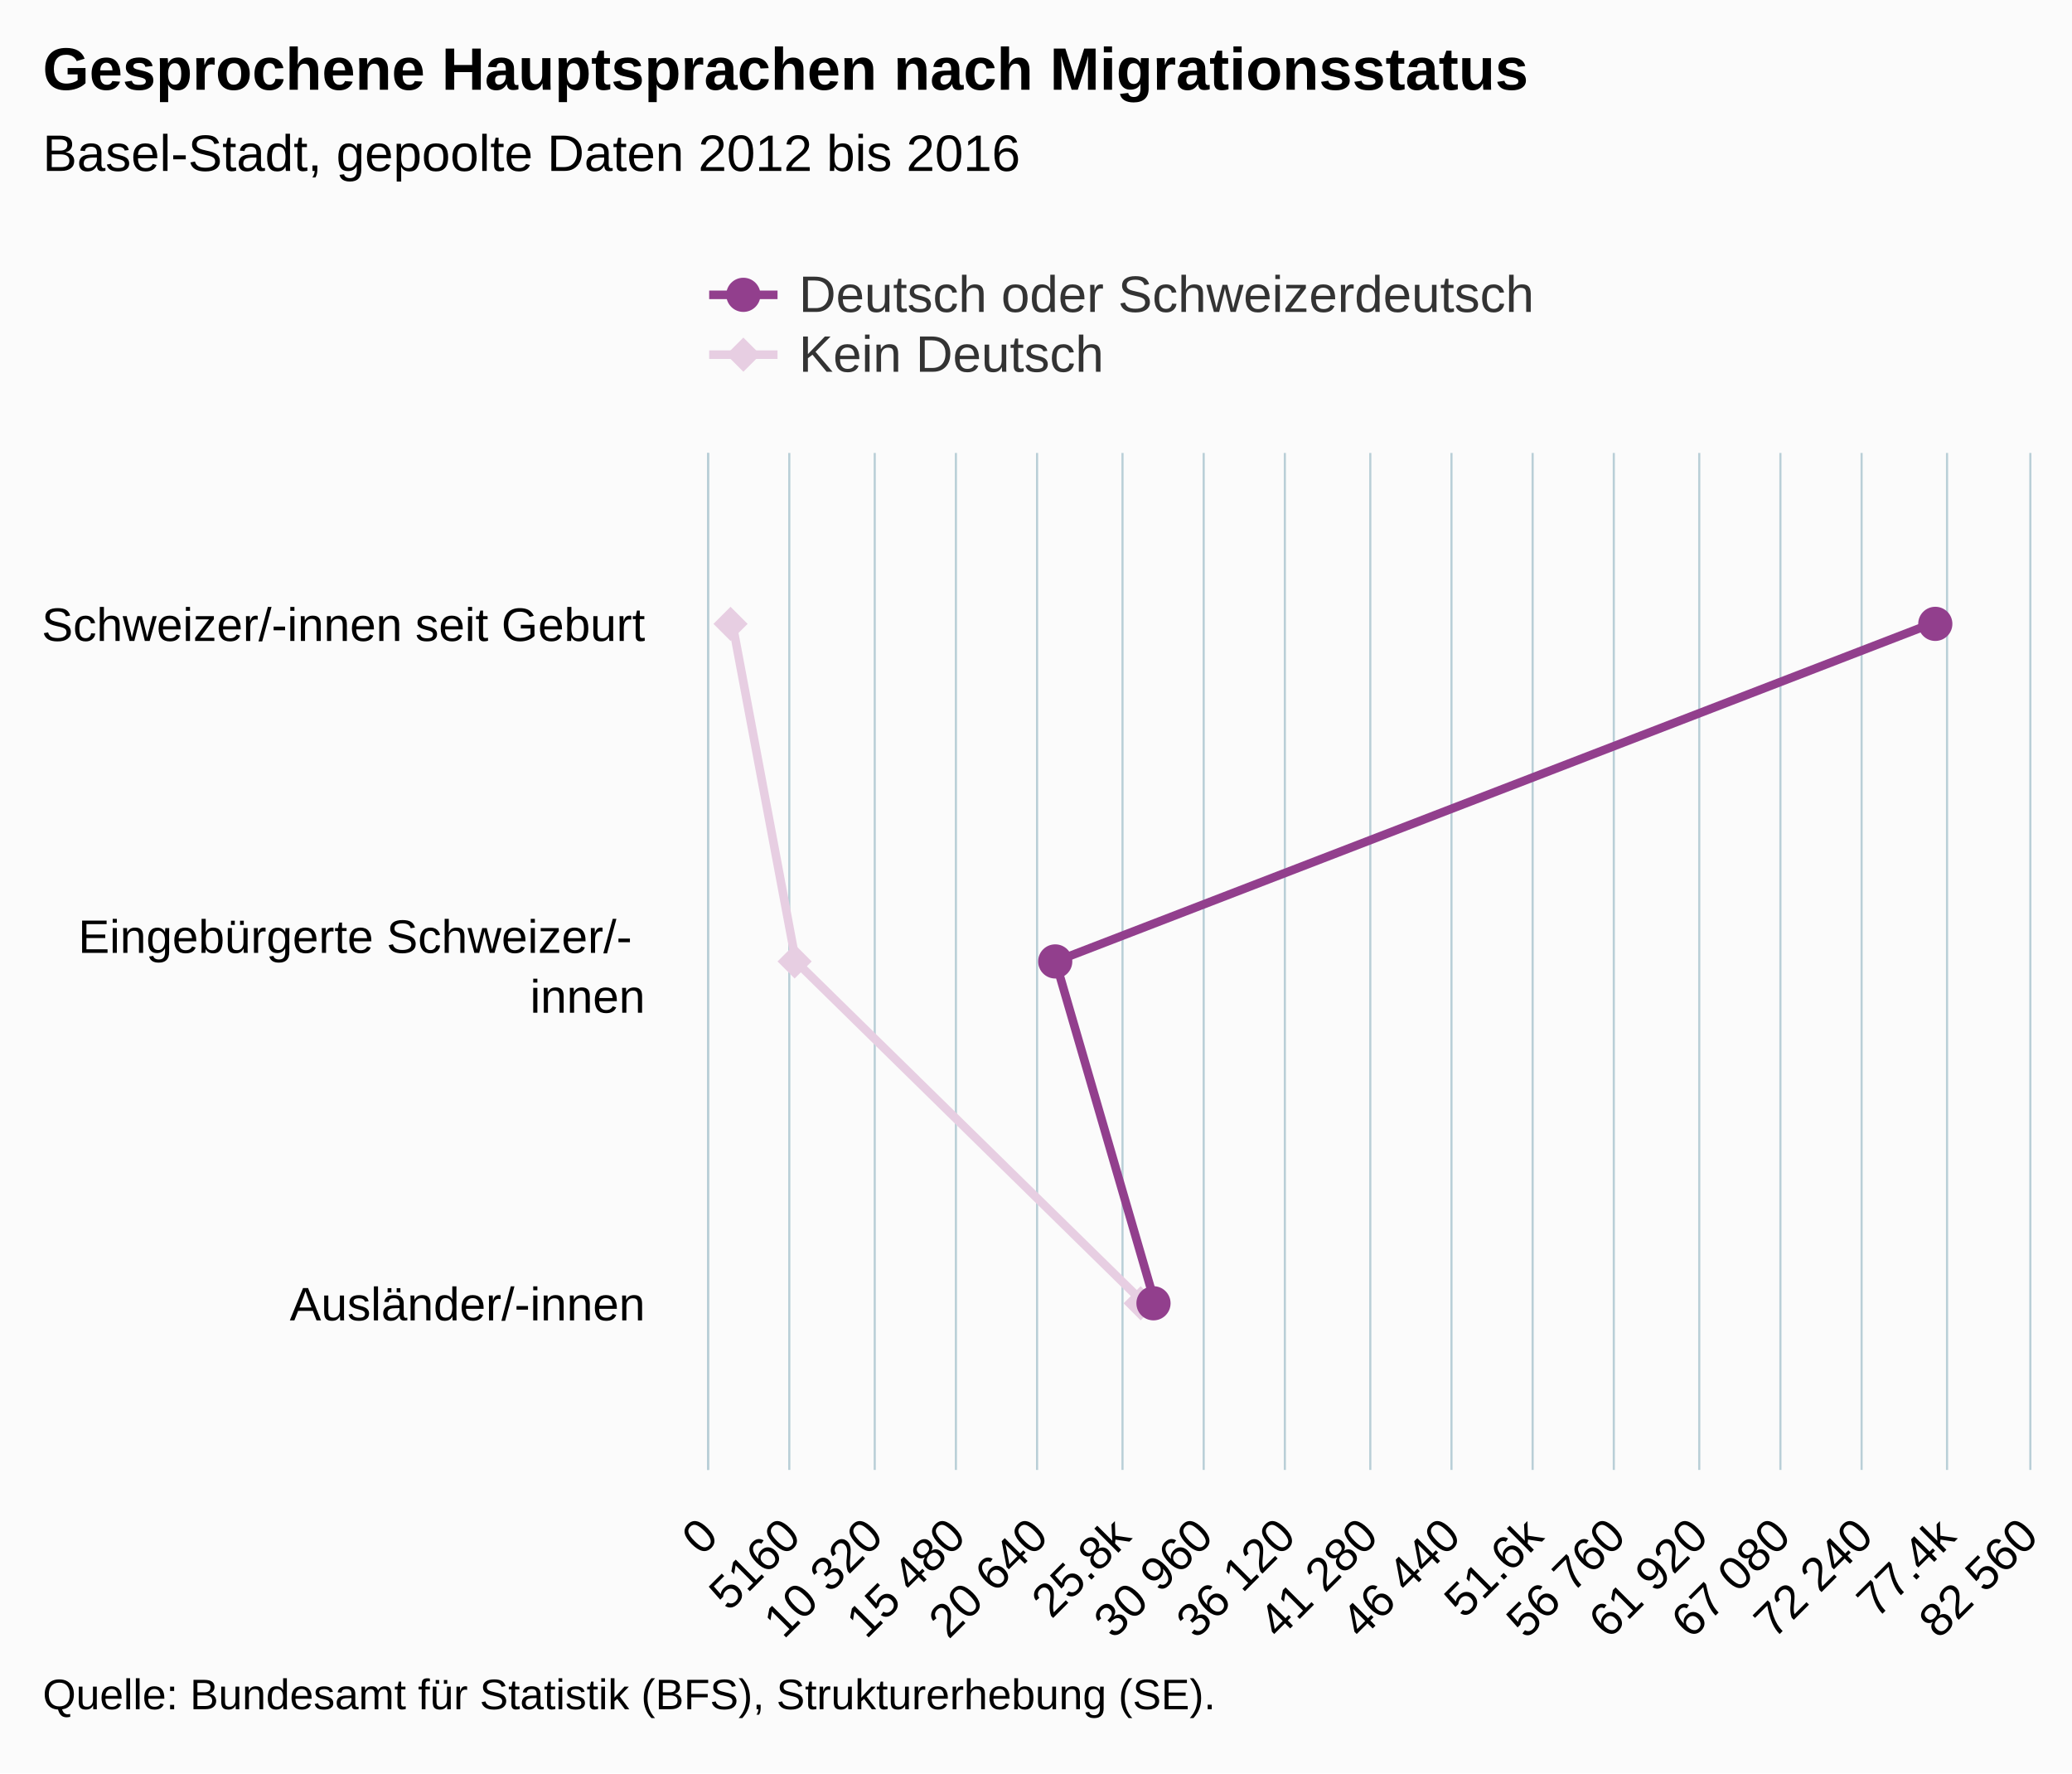
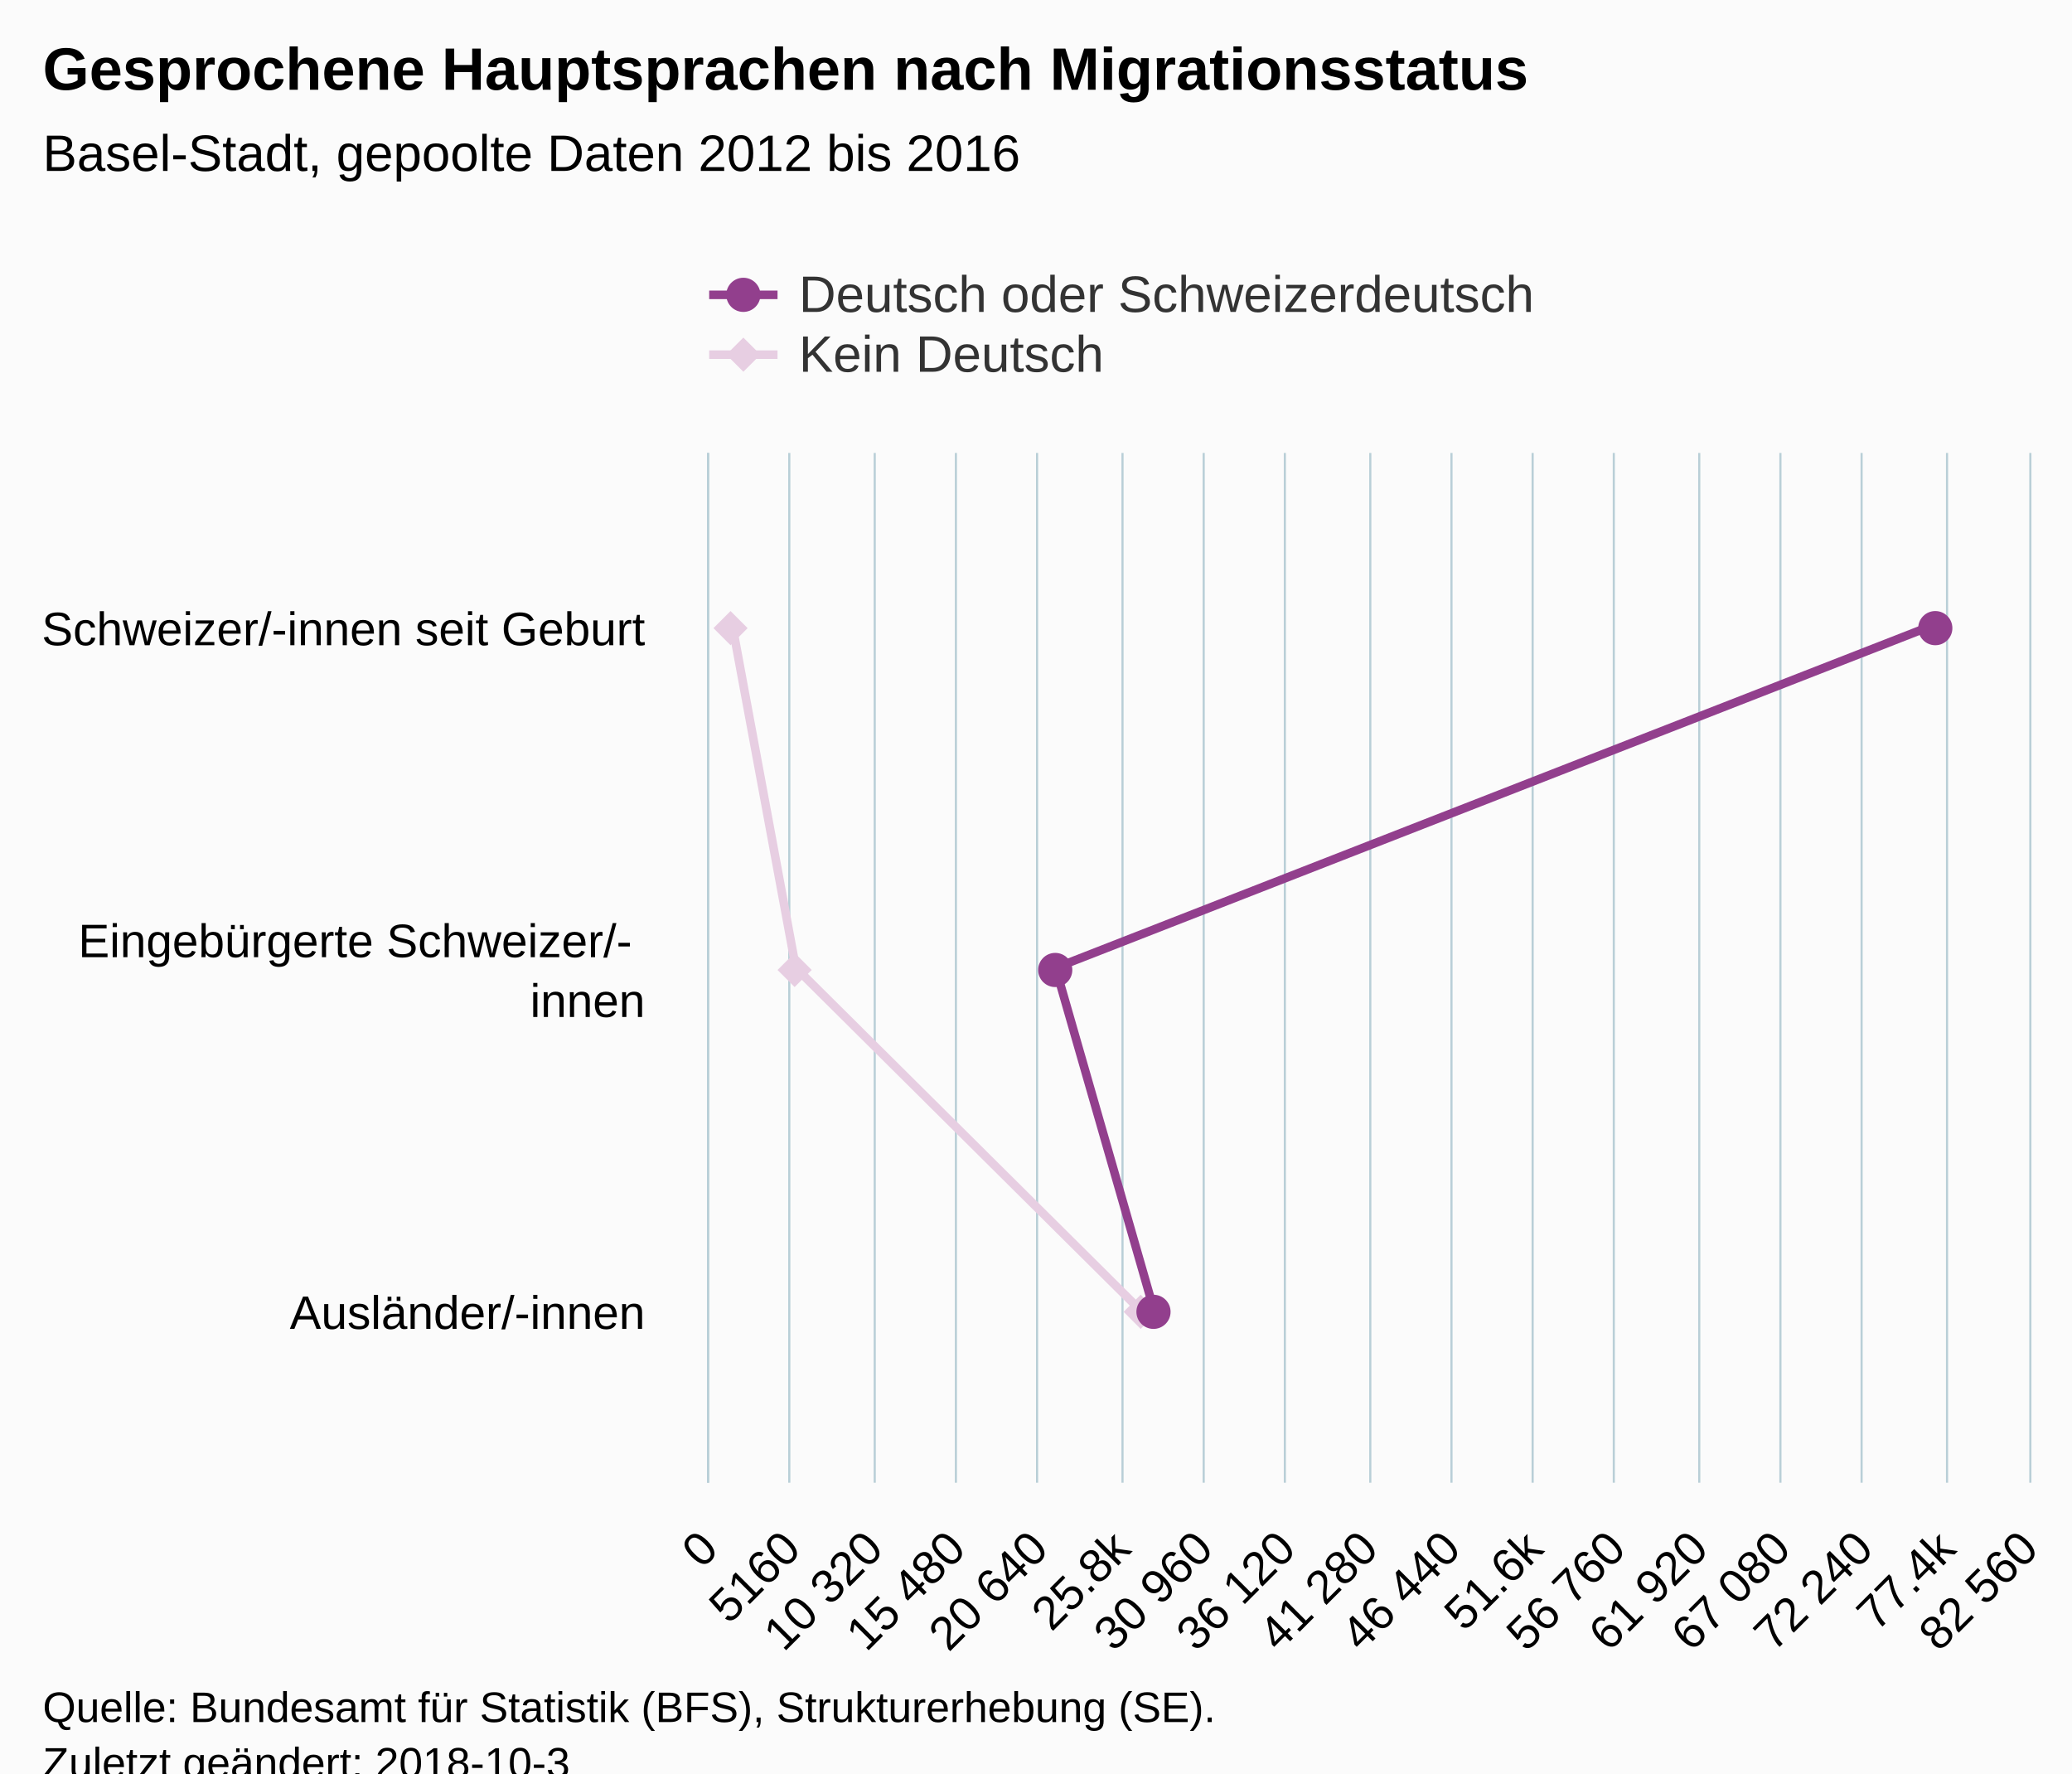
<svg xmlns="http://www.w3.org/2000/svg" version="1.1" class="highcharts-root" style="font-family:Arial;font-size:12px;" viewBox="0 0 485 415">
  <defs>
-     <clipPath id="highcharts-oda5tay-6">
-       <rect x="0" y="0" width="238" height="309" fill="none" />
+     <clipPath id="highcharts-rbansqh-6">
+       <rect x="0" y="0" width="241" height="309" fill="none" />
    </clipPath>
-     <clipPath id="highcharts-oda5tay-7">
-       <rect x="0" y="0" width="238" height="309" fill="none" />
+     <clipPath id="highcharts-rbansqh-7">
+       <rect x="0" y="0" width="241" height="309" fill="none" />
    </clipPath>
  </defs>
-   <rect fill="#fbfbfb" class="highcharts-background" x="0" y="0" width="485" height="415" rx="0" ry="0" />
-   <rect fill="none" class="highcharts-plot-background" x="166" y="106" width="309" height="238" />
+   <rect fill="#fbfbfb" class="highcharts-background" x="0" y="0" width="485" height="428" rx="0" ry="0" />
+   <rect fill="none" class="highcharts-plot-background" x="166" y="106" width="309" height="241" />
  <g class="highcharts-pane-group" data-z-index="0" />
  <g class="highcharts-grid highcharts-xaxis-grid " data-z-index="1">
-     <path fill="none" data-z-index="1" class="highcharts-grid-line" d="M 166 185.5 L 475 185.5" opacity="1" />
-     <path fill="none" data-z-index="1" class="highcharts-grid-line" d="M 166 265.5 L 475 265.5" opacity="1" />
-     <path fill="none" data-z-index="1" class="highcharts-grid-line" d="M 166 344.5 L 475 344.5" opacity="1" />
+     <path fill="none" data-z-index="1" class="highcharts-grid-line" d="M 166 186.5 L 475 186.5" opacity="1" />
+     <path fill="none" data-z-index="1" class="highcharts-grid-line" d="M 166 267.5 L 475 267.5" opacity="1" />
+     <path fill="none" data-z-index="1" class="highcharts-grid-line" d="M 166 347.5 L 475 347.5" opacity="1" />
    <path fill="none" data-z-index="1" class="highcharts-grid-line" d="M 166 106.5 L 475 106.5" opacity="1" />
  </g>
  <g class="highcharts-grid highcharts-yaxis-grid " data-z-index="1">
-     <path fill="none" stroke="#B9CFD7" stroke-width="0.5" data-z-index="1" class="highcharts-grid-line" d="M 165.75 106 L 165.75 344" opacity="1" />
-     <path fill="none" stroke="#B9CFD7" stroke-width="0.5" data-z-index="1" class="highcharts-grid-line" d="M 184.75 106 L 184.75 344" opacity="1" />
-     <path fill="none" stroke="#B9CFD7" stroke-width="0.5" data-z-index="1" class="highcharts-grid-line" d="M 204.75 106 L 204.75 344" opacity="1" />
-     <path fill="none" stroke="#B9CFD7" stroke-width="0.5" data-z-index="1" class="highcharts-grid-line" d="M 223.75 106 L 223.75 344" opacity="1" />
-     <path fill="none" stroke="#B9CFD7" stroke-width="0.5" data-z-index="1" class="highcharts-grid-line" d="M 242.75 106 L 242.75 344" opacity="1" />
-     <path fill="none" stroke="#B9CFD7" stroke-width="0.5" data-z-index="1" class="highcharts-grid-line" d="M 262.75 106 L 262.75 344" opacity="1" />
-     <path fill="none" stroke="#B9CFD7" stroke-width="0.5" data-z-index="1" class="highcharts-grid-line" d="M 281.75 106 L 281.75 344" opacity="1" />
-     <path fill="none" stroke="#B9CFD7" stroke-width="0.5" data-z-index="1" class="highcharts-grid-line" d="M 300.75 106 L 300.75 344" opacity="1" />
-     <path fill="none" stroke="#B9CFD7" stroke-width="0.5" data-z-index="1" class="highcharts-grid-line" d="M 320.75 106 L 320.75 344" opacity="1" />
-     <path fill="none" stroke="#B9CFD7" stroke-width="0.5" data-z-index="1" class="highcharts-grid-line" d="M 339.75 106 L 339.75 344" opacity="1" />
-     <path fill="none" stroke="#B9CFD7" stroke-width="0.5" data-z-index="1" class="highcharts-grid-line" d="M 358.75 106 L 358.75 344" opacity="1" />
-     <path fill="none" stroke="#B9CFD7" stroke-width="0.5" data-z-index="1" class="highcharts-grid-line" d="M 377.75 106 L 377.75 344" opacity="1" />
-     <path fill="none" stroke="#B9CFD7" stroke-width="0.5" data-z-index="1" class="highcharts-grid-line" d="M 397.75 106 L 397.75 344" opacity="1" />
-     <path fill="none" stroke="#B9CFD7" stroke-width="0.5" data-z-index="1" class="highcharts-grid-line" d="M 416.75 106 L 416.75 344" opacity="1" />
-     <path fill="none" stroke="#B9CFD7" stroke-width="0.5" data-z-index="1" class="highcharts-grid-line" d="M 435.75 106 L 435.75 344" opacity="1" />
-     <path fill="none" stroke="#B9CFD7" stroke-width="0.5" data-z-index="1" class="highcharts-grid-line" d="M 455.75 106 L 455.75 344" opacity="1" />
-     <path fill="none" stroke="#B9CFD7" stroke-width="0.5" data-z-index="1" class="highcharts-grid-line" d="M 475.25 106 L 475.25 344" opacity="1" />
+     <path fill="none" stroke="#B9CFD7" stroke-width="0.5" data-z-index="1" class="highcharts-grid-line" d="M 165.75 106 L 165.75 347" opacity="1" />
+     <path fill="none" stroke="#B9CFD7" stroke-width="0.5" data-z-index="1" class="highcharts-grid-line" d="M 184.75 106 L 184.75 347" opacity="1" />
+     <path fill="none" stroke="#B9CFD7" stroke-width="0.5" data-z-index="1" class="highcharts-grid-line" d="M 204.75 106 L 204.75 347" opacity="1" />
+     <path fill="none" stroke="#B9CFD7" stroke-width="0.5" data-z-index="1" class="highcharts-grid-line" d="M 223.75 106 L 223.75 347" opacity="1" />
+     <path fill="none" stroke="#B9CFD7" stroke-width="0.5" data-z-index="1" class="highcharts-grid-line" d="M 242.75 106 L 242.75 347" opacity="1" />
+     <path fill="none" stroke="#B9CFD7" stroke-width="0.5" data-z-index="1" class="highcharts-grid-line" d="M 262.75 106 L 262.75 347" opacity="1" />
+     <path fill="none" stroke="#B9CFD7" stroke-width="0.5" data-z-index="1" class="highcharts-grid-line" d="M 281.75 106 L 281.75 347" opacity="1" />
+     <path fill="none" stroke="#B9CFD7" stroke-width="0.5" data-z-index="1" class="highcharts-grid-line" d="M 300.75 106 L 300.75 347" opacity="1" />
+     <path fill="none" stroke="#B9CFD7" stroke-width="0.5" data-z-index="1" class="highcharts-grid-line" d="M 320.75 106 L 320.75 347" opacity="1" />
+     <path fill="none" stroke="#B9CFD7" stroke-width="0.5" data-z-index="1" class="highcharts-grid-line" d="M 339.75 106 L 339.75 347" opacity="1" />
+     <path fill="none" stroke="#B9CFD7" stroke-width="0.5" data-z-index="1" class="highcharts-grid-line" d="M 358.75 106 L 358.75 347" opacity="1" />
+     <path fill="none" stroke="#B9CFD7" stroke-width="0.5" data-z-index="1" class="highcharts-grid-line" d="M 377.75 106 L 377.75 347" opacity="1" />
+     <path fill="none" stroke="#B9CFD7" stroke-width="0.5" data-z-index="1" class="highcharts-grid-line" d="M 397.75 106 L 397.75 347" opacity="1" />
+     <path fill="none" stroke="#B9CFD7" stroke-width="0.5" data-z-index="1" class="highcharts-grid-line" d="M 416.75 106 L 416.75 347" opacity="1" />
+     <path fill="none" stroke="#B9CFD7" stroke-width="0.5" data-z-index="1" class="highcharts-grid-line" d="M 435.75 106 L 435.75 347" opacity="1" />
+     <path fill="none" stroke="#B9CFD7" stroke-width="0.5" data-z-index="1" class="highcharts-grid-line" d="M 455.75 106 L 455.75 347" opacity="1" />
+     <path fill="none" stroke="#B9CFD7" stroke-width="0.5" data-z-index="1" class="highcharts-grid-line" d="M 475.25 106 L 475.25 347" opacity="1" />
  </g>
-   <rect fill="none" class="highcharts-plot-border" data-z-index="1" x="166" y="106" width="309" height="238" />
+   <rect fill="none" class="highcharts-plot-border" data-z-index="1" x="166" y="106" width="309" height="241" />
  <g class="highcharts-axis highcharts-xaxis " data-z-index="2">
-     <path fill="none" class="highcharts-axis-line" stroke="#B9CFD7" stroke-width="0.5" data-z-index="7" d="M 165.75 106 L 165.75 344" />
+     <path fill="none" class="highcharts-axis-line" stroke="#B9CFD7" stroke-width="0.5" data-z-index="7" d="M 165.75 106 L 165.75 347" />
  </g>
  <g class="highcharts-axis highcharts-yaxis " data-z-index="2">
-     <path fill="none" class="highcharts-axis-line" data-z-index="7" d="M 166 344 L 475 344" />
+     <path fill="none" class="highcharts-axis-line" data-z-index="7" d="M 166 347 L 475 347" />
  </g>
  <g class="highcharts-series-group" data-z-index="3">
-     <g data-z-index="0.1" class="highcharts-series highcharts-series-0 highcharts-line-series " transform="translate(475,344) rotate(90) scale(-1,1) scale(1 1)" clip-path="url(#highcharts-oda5tay-7)">
-       <path fill="none" d="M 198.333 303.615 L 119 288.719 L 39.667 207.847" class="highcharts-graph" data-z-index="1" stroke="#E7CEE2" stroke-width="2" stroke-linejoin="round" stroke-linecap="round" />
+     <g data-z-index="0.1" class="highcharts-series highcharts-series-0 highcharts-line-series " transform="translate(475,347) rotate(90) scale(-1,1) scale(1 1)" clip-path="url(#highcharts-rbansqh-7)">
+       <path fill="none" d="M 200.833 303.615 L 120.5 288.719 L 40.167 207.847" class="highcharts-graph" data-z-index="1" stroke="#E7CEE2" stroke-width="2" stroke-linejoin="round" stroke-linecap="round" />
    </g>
-     <g data-z-index="0.1" class="highcharts-markers highcharts-series-0 highcharts-line-series " transform="translate(475,344) rotate(90) scale(-1,1) scale(1 1)" clip-path="none">
-       <path fill="#E7CEE2" d="M 198 300 L 202 304 198 308 194 304 Z" class="highcharts-point" />
-       <path fill="#E7CEE2" d="M 119 285 L 123 289 119 293 115 289 Z" class="highcharts-point" />
-       <path fill="#E7CEE2" d="M 39 204 L 43 208 39 212 35 208 Z" class="highcharts-point" />
+     <g data-z-index="0.1" class="highcharts-markers highcharts-series-0 highcharts-line-series " transform="translate(475,347) rotate(90) scale(-1,1) scale(1 1)" clip-path="none">
+       <path fill="#E7CEE2" d="M 200 300 L 204 304 200 308 196 304 Z" class="highcharts-point" />
+       <path fill="#E7CEE2" d="M 120 285 L 124 289 120 293 116 289 Z" class="highcharts-point" />
+       <path fill="#E7CEE2" d="M 40 204 L 44 208 40 212 36 208 Z" class="highcharts-point" />
    </g>
-     <g data-z-index="0.1" class="highcharts-series highcharts-series-1 highcharts-line-series " transform="translate(475,344) rotate(90) scale(-1,1) scale(1 1)" clip-path="url(#highcharts-oda5tay-7)">
-       <path fill="none" d="M 198.333 22.139 L 119 227.913 L 39.667 204.815" class="highcharts-graph" data-z-index="1" stroke="#923F8D" stroke-width="2" stroke-linejoin="round" stroke-linecap="round" />
+     <g data-z-index="0.1" class="highcharts-series highcharts-series-1 highcharts-line-series " transform="translate(475,347) rotate(90) scale(-1,1) scale(1 1)" clip-path="url(#highcharts-rbansqh-7)">
+       <path fill="none" d="M 200.833 22.139 L 120.5 227.913 L 40.167 204.815" class="highcharts-graph" data-z-index="1" stroke="#923F8D" stroke-width="2" stroke-linejoin="round" stroke-linecap="round" />
    </g>
-     <g data-z-index="0.1" class="highcharts-markers highcharts-series-1 highcharts-line-series " transform="translate(475,344) rotate(90) scale(-1,1) scale(1 1)" clip-path="none">
-       <path fill="#923F8D" d="M 202 22 A 4 4 0 1 1 202 21.996 Z" class="highcharts-point" />
-       <path fill="#923F8D" d="M 123 228 A 4 4 0 1 1 123 227.996 Z" class="highcharts-point" />
-       <path fill="#923F8D" d="M 43 205 A 4 4 0 1 1 43 204.996 Z" class="highcharts-point" />
+     <g data-z-index="0.1" class="highcharts-markers highcharts-series-1 highcharts-line-series " transform="translate(475,347) rotate(90) scale(-1,1) scale(1 1)" clip-path="none">
+       <path fill="#923F8D" d="M 204 22 A 4 4 0 1 1 204 21.996 Z" class="highcharts-point" />
+       <path fill="#923F8D" d="M 124 228 A 4 4 0 1 1 124 227.996 Z" class="highcharts-point" />
+       <path fill="#923F8D" d="M 44 205 A 4 4 0 1 1 44 204.996 Z" class="highcharts-point" />
    </g>
  </g>
  <text x="10" text-anchor="start" class="highcharts-title" data-z-index="4" style="color:#000000;font-size:14px;font-weight:bold;fill:#000000;" y="21">
    <tspan>Gesprochene Hauptsprachen nach Migrationsstatus</tspan>
  </text>
  <text x="10" text-anchor="start" class="highcharts-subtitle" data-z-index="4" style="color:#000000;font-size:12px;font-weight:normal;font-family:Arial;fill:#000000;" y="40">
    <tspan>Basel-Stadt, gepoolte Daten 2012 bis 2016</tspan>
  </text>
  <g class="highcharts-legend" data-z-index="7" transform="translate(158,55)">
    <rect fill="none" class="highcharts-legend-box" rx="0" ry="0" x="0" y="0" width="208" height="39" visibility="visible" />
    <g data-z-index="1">
      <g>
        <g class="highcharts-legend-item highcharts-line-series highcharts-color-undefined highcharts-series-1" data-z-index="1" transform="translate(8,3)">
          <path fill="none" d="M 0 11 L 16 11" class="highcharts-graph" stroke="#923F8D" stroke-width="2" />
          <path fill="#923F8D" d="M 12 11 A 4 4 0 1 1 12 10.996 Z" class="highcharts-point" />
          <text x="21" style="color:#333333;font-size:12px;font-weight:normal;cursor:pointer;fill:#333333;" text-anchor="start" data-z-index="2" y="15">
            <tspan>Deutsch oder Schweizerdeutsch</tspan>
          </text>
        </g>
        <g class="highcharts-legend-item highcharts-line-series highcharts-color-undefined highcharts-series-0" data-z-index="1" transform="translate(8,17)">
          <path fill="none" d="M 0 11 L 16 11" class="highcharts-graph" stroke="#E7CEE2" stroke-width="2" />
          <path fill="#E7CEE2" d="M 8 7 L 12 11 8 15 4 11 Z" class="highcharts-point" />
          <text x="21" y="15" style="color:#333333;font-size:12px;font-weight:normal;cursor:pointer;fill:#333333;" text-anchor="start" data-z-index="2">
            <tspan>Kein Deutsch</tspan>
          </text>
        </g>
      </g>
    </g>
  </g>
  <g class="highcharts-axis-labels highcharts-xaxis-labels " data-z-index="7">
-     <text x="151" style="color:#000000;cursor:default;font-size:11px;fill:#000000;" text-anchor="end" transform="translate(0,0)" y="150" opacity="1">
+     <text x="151" style="color:#000000;cursor:default;font-size:11px;fill:#000000;" text-anchor="end" transform="translate(0,0)" y="151" opacity="1">
      <tspan>Schweizer/-innen seit Geburt</tspan>
    </text>
-     <text x="151" style="color:#000000;cursor:default;font-size:11px;fill:#000000;" text-anchor="end" transform="translate(0,0)" y="223" opacity="1">
+     <text x="151" style="color:#000000;cursor:default;font-size:11px;fill:#000000;" text-anchor="end" transform="translate(0,0)" y="224" opacity="1">
      <tspan>Eingebürgerte Schweizer/-</tspan>
      <tspan dy="14" x="151">innen</tspan>
    </text>
-     <text x="151" style="color:#000000;cursor:default;font-size:11px;fill:#000000;" text-anchor="end" transform="translate(0,0)" y="309" opacity="1">Ausländer/-innen</text>
+     <text x="151" style="color:#000000;cursor:default;font-size:11px;fill:#000000;" text-anchor="end" transform="translate(0,0)" y="311" opacity="1">Ausländer/-innen</text>
  </g>
  <g class="highcharts-axis-labels highcharts-yaxis-labels " data-z-index="7">
-     <text x="168.593" style="color:#000000;cursor:default;font-size:11px;fill:#000000;" text-anchor="end" transform="translate(0,0) rotate(-45 168.5927 360)" y="360" opacity="1">0</text>
-     <text x="207.218" style="color:#000000;cursor:default;font-size:11px;fill:#000000;" text-anchor="end" transform="translate(0,0) rotate(-45 207.2177 360)" y="360" opacity="1">
+     <text x="168.593" style="color:#000000;cursor:default;font-size:11px;fill:#000000;" text-anchor="end" transform="translate(0,0) rotate(-45 168.5927 363)" y="363" opacity="1">0</text>
+     <text x="207.218" style="color:#000000;cursor:default;font-size:11px;fill:#000000;" text-anchor="end" transform="translate(0,0) rotate(-45 207.2177 363)" y="363" opacity="1">
      <tspan>10 320</tspan>
    </text>
-     <text x="245.843" style="color:#000000;cursor:default;font-size:11px;fill:#000000;" text-anchor="end" transform="translate(0,0) rotate(-45 245.8427 360)" y="360" opacity="1">
+     <text x="245.843" style="color:#000000;cursor:default;font-size:11px;fill:#000000;" text-anchor="end" transform="translate(0,0) rotate(-45 245.8427 363)" y="363" opacity="1">
      <tspan>20 640</tspan>
    </text>
-     <text x="284.468" style="color:#000000;cursor:default;font-size:11px;fill:#000000;" text-anchor="end" transform="translate(0,0) rotate(-45 284.4677 360)" y="360" opacity="1">
+     <text x="284.468" style="color:#000000;cursor:default;font-size:11px;fill:#000000;" text-anchor="end" transform="translate(0,0) rotate(-45 284.4677 363)" y="363" opacity="1">
      <tspan>30 960</tspan>
    </text>
-     <text x="323.093" style="color:#000000;cursor:default;font-size:11px;fill:#000000;" text-anchor="end" transform="translate(0,0) rotate(-45 323.0927 360)" y="360" opacity="1">
+     <text x="323.093" style="color:#000000;cursor:default;font-size:11px;fill:#000000;" text-anchor="end" transform="translate(0,0) rotate(-45 323.0927 363)" y="363" opacity="1">
      <tspan>41 280</tspan>
    </text>
-     <text x="361.718" style="color:#000000;cursor:default;font-size:11px;fill:#000000;" text-anchor="end" transform="translate(0,0) rotate(-45 361.7177 360)" y="360" opacity="1">51.6k</text>
-     <text x="400.343" style="color:#000000;cursor:default;font-size:11px;fill:#000000;" text-anchor="end" transform="translate(0,0) rotate(-45 400.3427 360)" y="360" opacity="1">
+     <text x="361.718" style="color:#000000;cursor:default;font-size:11px;fill:#000000;" text-anchor="end" transform="translate(0,0) rotate(-45 361.7177 363)" y="363" opacity="1">51.6k</text>
+     <text x="400.343" style="color:#000000;cursor:default;font-size:11px;fill:#000000;" text-anchor="end" transform="translate(0,0) rotate(-45 400.3427 363)" y="363" opacity="1">
      <tspan>61 920</tspan>
    </text>
-     <text x="438.968" style="color:#000000;cursor:default;font-size:11px;fill:#000000;" text-anchor="end" transform="translate(0,0) rotate(-45 438.9677 360)" y="360" opacity="1">
+     <text x="438.968" style="color:#000000;cursor:default;font-size:11px;fill:#000000;" text-anchor="end" transform="translate(0,0) rotate(-45 438.9677 363)" y="363" opacity="1">
      <tspan>72 240</tspan>
    </text>
-     <text x="477.593" style="color:#000000;cursor:default;font-size:11px;fill:#000000;" text-anchor="end" transform="translate(0,0) rotate(-45 477.5927 360)" y="360" opacity="1">
+     <text x="477.593" style="color:#000000;cursor:default;font-size:11px;fill:#000000;" text-anchor="end" transform="translate(0,0) rotate(-45 477.5927 363)" y="363" opacity="1">
      <tspan>82 560</tspan>
    </text>
-     <text x="187.905" style="color:#000000;cursor:default;font-size:11px;fill:#000000;" text-anchor="end" transform="translate(0,0) rotate(-45 187.9052 360)" y="360" opacity="1">5160</text>
-     <text x="226.53" style="color:#000000;cursor:default;font-size:11px;fill:#000000;" text-anchor="end" transform="translate(0,0) rotate(-45 226.5302 360)" y="360" opacity="1">
+     <text x="187.905" style="color:#000000;cursor:default;font-size:11px;fill:#000000;" text-anchor="end" transform="translate(0,0) rotate(-45 187.9052 363)" y="363" opacity="1">5160</text>
+     <text x="226.53" style="color:#000000;cursor:default;font-size:11px;fill:#000000;" text-anchor="end" transform="translate(0,0) rotate(-45 226.5302 363)" y="363" opacity="1">
      <tspan>15 480</tspan>
    </text>
-     <text x="265.155" style="color:#000000;cursor:default;font-size:11px;fill:#000000;" text-anchor="end" transform="translate(0,0) rotate(-45 265.1552 360)" y="360" opacity="1">25.8k</text>
-     <text x="303.78" style="color:#000000;cursor:default;font-size:11px;fill:#000000;" text-anchor="end" transform="translate(0,0) rotate(-45 303.7802 360)" y="360" opacity="1">
+     <text x="265.155" style="color:#000000;cursor:default;font-size:11px;fill:#000000;" text-anchor="end" transform="translate(0,0) rotate(-45 265.1552 363)" y="363" opacity="1">25.8k</text>
+     <text x="303.78" style="color:#000000;cursor:default;font-size:11px;fill:#000000;" text-anchor="end" transform="translate(0,0) rotate(-45 303.7802 363)" y="363" opacity="1">
      <tspan>36 120</tspan>
    </text>
-     <text x="342.405" style="color:#000000;cursor:default;font-size:11px;fill:#000000;" text-anchor="end" transform="translate(0,0) rotate(-45 342.4052 360)" y="360" opacity="1">
+     <text x="342.405" style="color:#000000;cursor:default;font-size:11px;fill:#000000;" text-anchor="end" transform="translate(0,0) rotate(-45 342.4052 363)" y="363" opacity="1">
      <tspan>46 440</tspan>
    </text>
-     <text x="381.03" style="color:#000000;cursor:default;font-size:11px;fill:#000000;" text-anchor="end" transform="translate(0,0) rotate(-45 381.0302 360)" y="360" opacity="1">
+     <text x="381.03" style="color:#000000;cursor:default;font-size:11px;fill:#000000;" text-anchor="end" transform="translate(0,0) rotate(-45 381.0302 363)" y="363" opacity="1">
      <tspan>56 760</tspan>
    </text>
-     <text x="419.655" style="color:#000000;cursor:default;font-size:11px;fill:#000000;" text-anchor="end" transform="translate(0,0) rotate(-45 419.6552 360)" y="360" opacity="1">
+     <text x="419.655" style="color:#000000;cursor:default;font-size:11px;fill:#000000;" text-anchor="end" transform="translate(0,0) rotate(-45 419.6552 363)" y="363" opacity="1">
      <tspan>67 080</tspan>
    </text>
-     <text x="458.28" style="color:#000000;cursor:default;font-size:11px;fill:#000000;" text-anchor="end" transform="translate(0,0) rotate(-45 458.2802 360)" y="360" opacity="1">77.4k</text>
+     <text x="458.28" style="color:#000000;cursor:default;font-size:11px;fill:#000000;" text-anchor="end" transform="translate(0,0) rotate(-45 458.2802 363)" y="363" opacity="1">77.4k</text>
  </g>
-   <text x="10" class="highcharts-credits" text-anchor="start" data-z-index="8" style="cursor:default;color:#000000;font-size:10px;fill:#000000;" y="400">
+   <text x="10" class="highcharts-credits" text-anchor="start" data-z-index="8" style="cursor:default;color:#000000;font-size:10px;fill:#000000;" y="403">
    <tspan>Quelle: Bundesamt für Statistik (BFS), Strukturerhebung (SE).</tspan>
+     <tspan x="10" dy="13">Zuletzt geändert: 2018-10-3</tspan>
  </text>
</svg>
